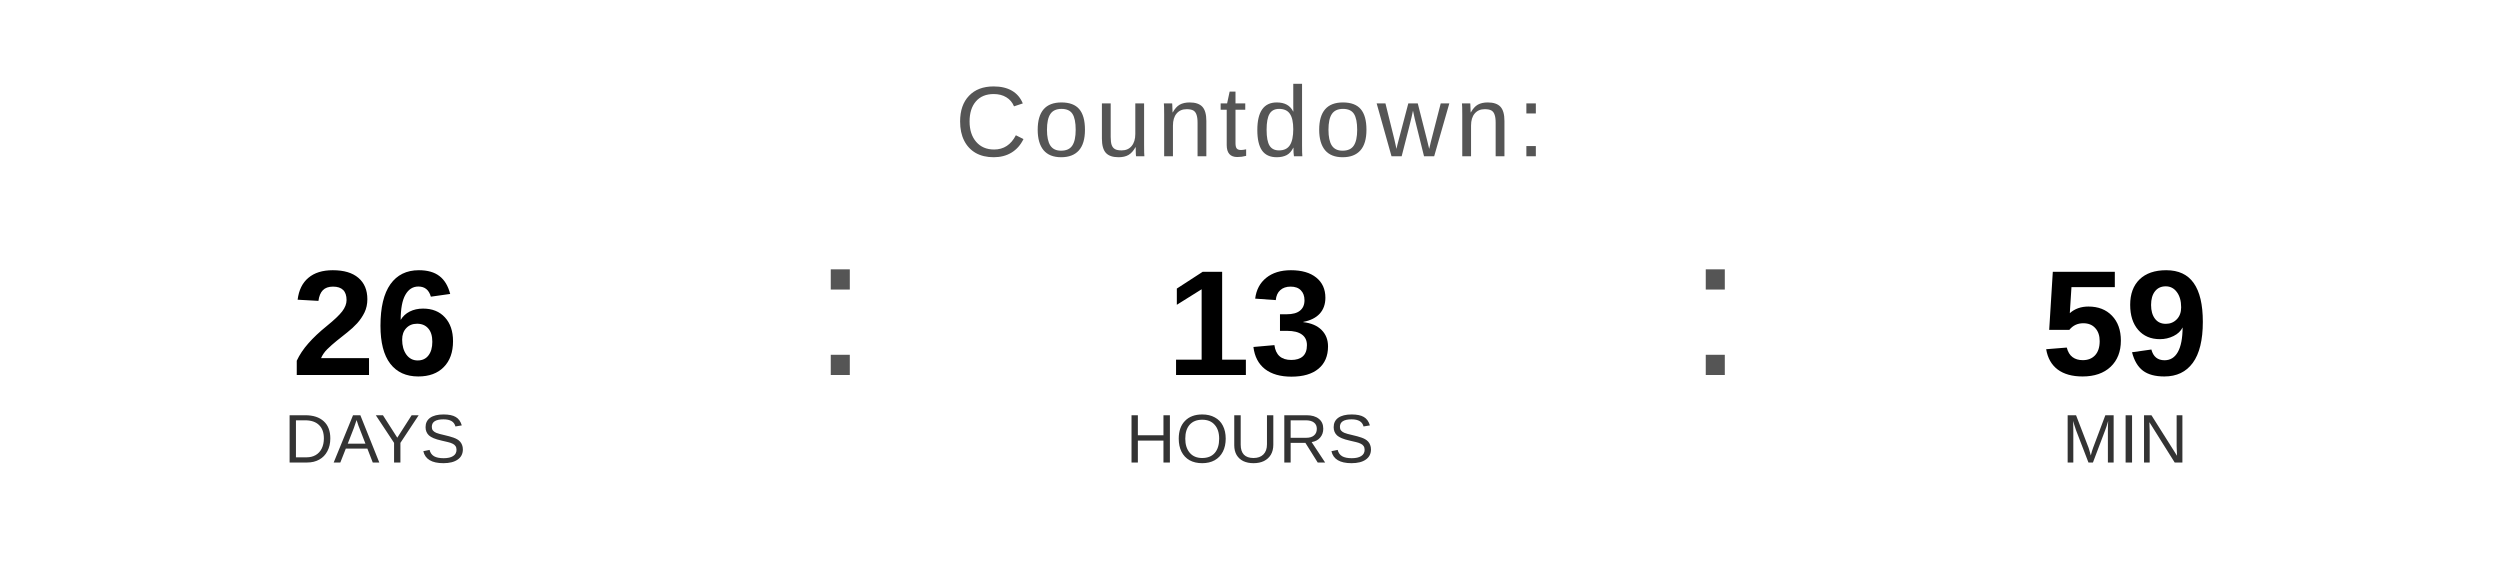
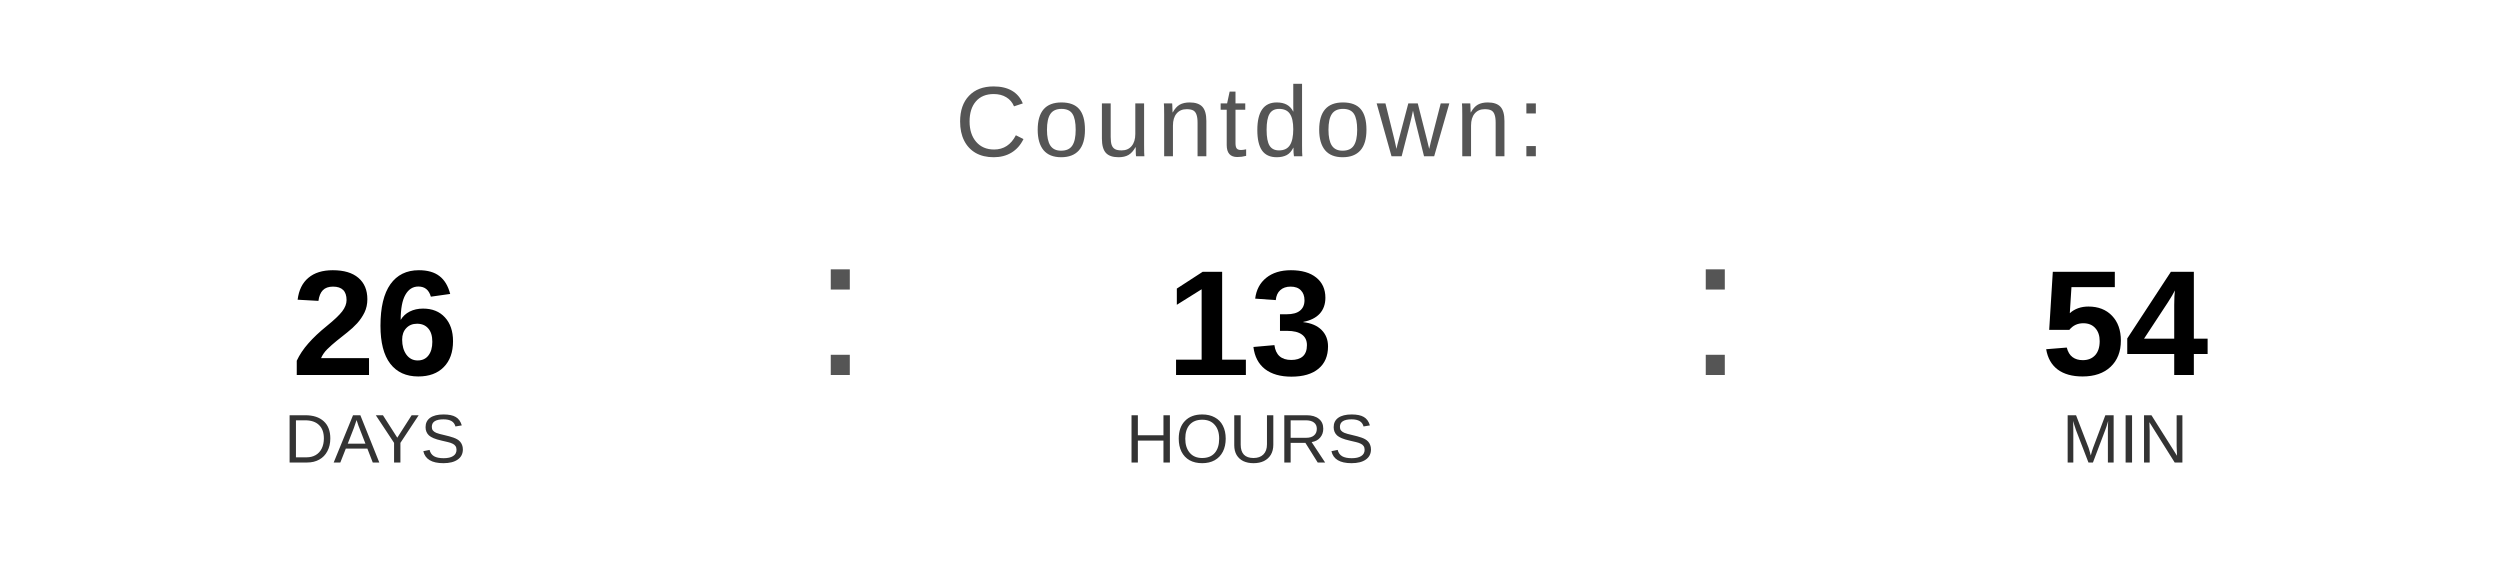
<svg xmlns="http://www.w3.org/2000/svg" width="400" height="90" viewBox="0 0 400 90">
  <text x="200" y="25" font-family="Arial, Helvetica, sans-serif" font-size="16" fill="#555555" text-anchor="middle" letter-spacing="1">
    Countdown:
  </text>
  <text x="60" y="60" font-family="Arial, Helvetica, sans-serif" font-size="24" font-weight="bold" fill="#000000" text-anchor="middle">26</text>
  <text x="60" y="74" font-family="Arial, Helvetica, sans-serif" font-size="11" fill="#333333" text-anchor="middle">DAYS</text>
  <text x="130" y="60" font-family="Arial, sans-serif" font-size="32" fill="#555555">:</text>
  <text x="200" y="60" font-family="Arial, Helvetica, sans-serif" font-size="24" font-weight="bold" fill="#000000" text-anchor="middle">13</text>
  <text x="200" y="74" font-family="Arial, Helvetica, sans-serif" font-size="11" fill="#333333" text-anchor="middle">HOURS</text>
  <text x="270" y="60" font-family="Arial, sans-serif" font-size="32" fill="#555555">:</text>
-   <text x="340" y="60" font-family="Arial, Helvetica, sans-serif" font-size="24" font-weight="bold" fill="#000000" text-anchor="middle">59</text>
+   <text x="340" y="60" font-family="Arial, Helvetica, sans-serif" font-size="24" font-weight="bold" fill="#000000" text-anchor="middle">54</text>
  <text x="340" y="74" font-family="Arial, Helvetica, sans-serif" font-size="11" fill="#333333" text-anchor="middle">MIN</text>
</svg>
